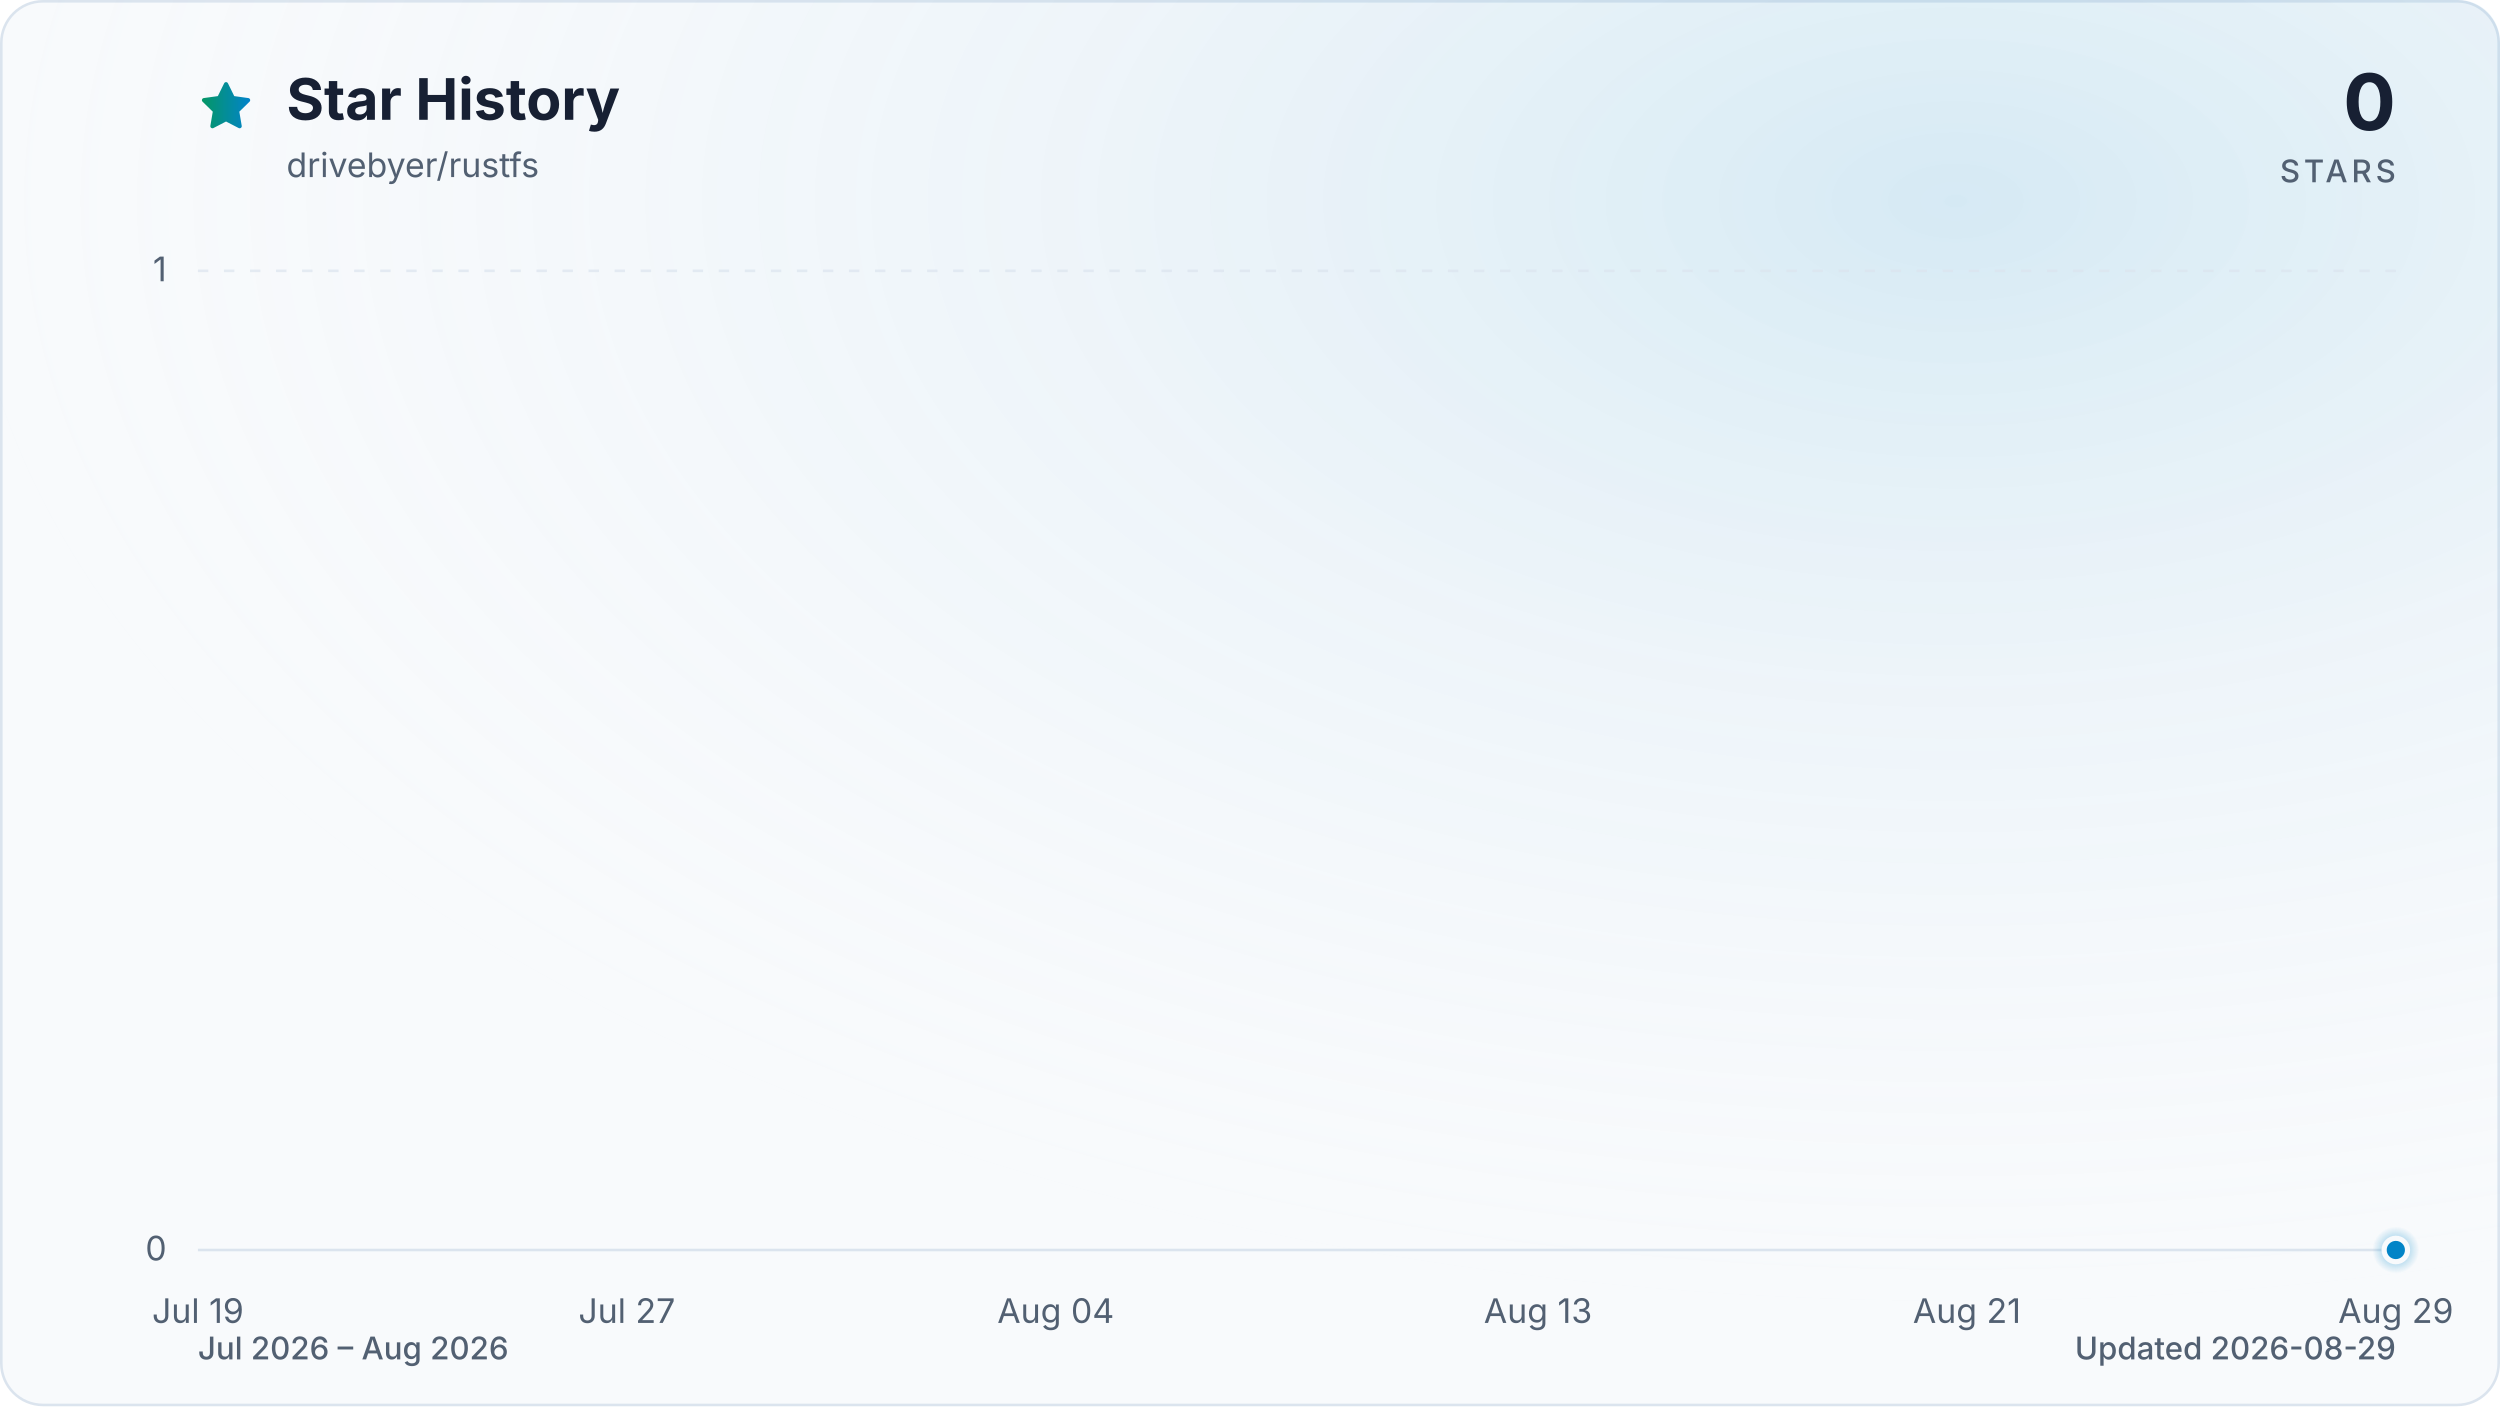
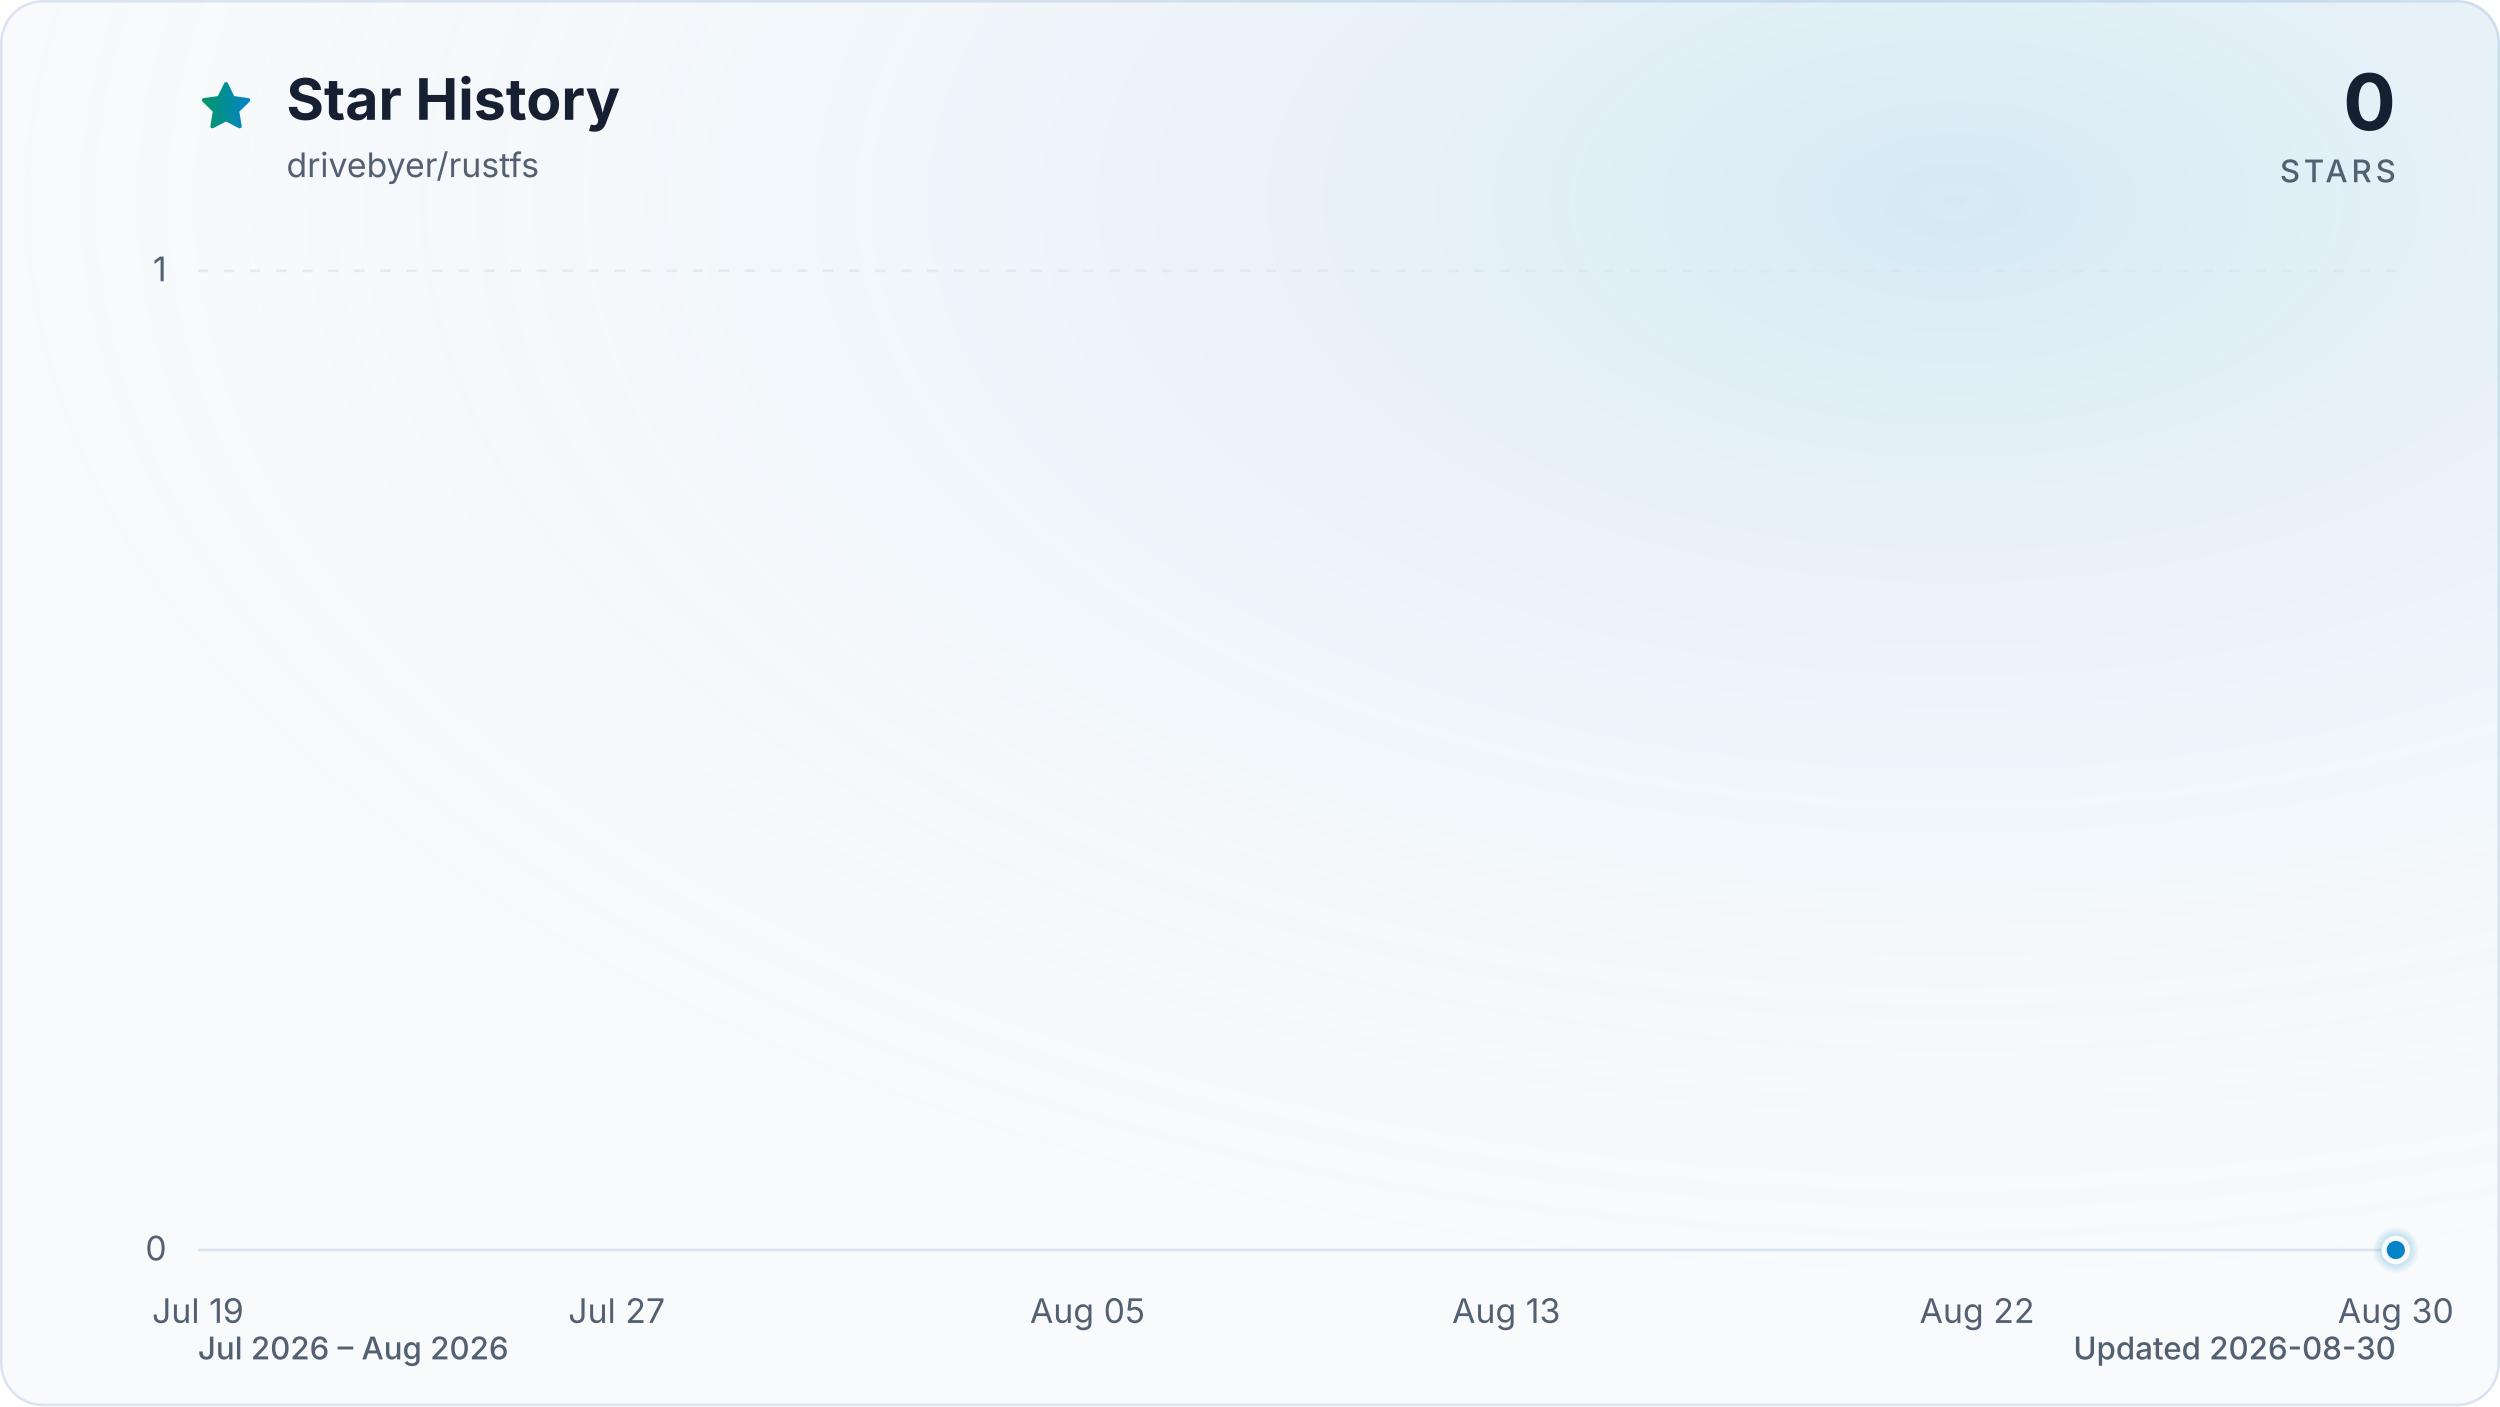
<svg xmlns="http://www.w3.org/2000/svg" viewBox="0 0 960 540" role="img" aria-labelledby="title description" data-style="gradient" data-variant="glow" data-animated="true">
  <defs>
    <linearGradient id="trend" x1="0" y1="0" x2="1" y2="0">
      <stop offset="0%" stop-color="#059669" />
      <stop offset="100%" stop-color="#0284c7" />
    </linearGradient>
    <linearGradient id="area" x1="0" y1="0" x2="0" y2="1">
      <stop offset="0%" stop-color="#059669" stop-opacity="0.30" />
      <stop offset="55%" stop-color="#0284c7" stop-opacity="0.10" />
      <stop offset="100%" stop-color="#0284c7" stop-opacity="0.01" />
    </linearGradient>
    <radialGradient id="marker-halo" cx="50%" cy="50%" r="50%">
      <stop offset="0%" stop-color="#0284c7" stop-opacity="0.55" />
      <stop offset="100%" stop-color="#0284c7" stop-opacity="0" />
    </radialGradient>
    <radialGradient id="surface-glow" cx="78%" cy="14%" r="80%">
      <stop offset="0%" stop-color="#0284c7" stop-opacity="0.14" />
      <stop offset="100%" stop-color="#f8fafc" stop-opacity="0" />
    </radialGradient>
    <filter id="trend-glow" x="-20%" y="-20%" width="140%" height="140%">
      <feGaussianBlur stdDeviation="7" />
    </filter>
  </defs>
  <style>
.trend-enter{transform-box:fill-box;transform-origin:center;animation:trend-enter 520ms cubic-bezier(0.16,1,0.3,1)}
.marker-enter{transform-box:fill-box;transform-origin:center;animation:marker-enter 320ms cubic-bezier(0.16,1,0.3,1) 200ms both}
.marker-pulse{transform-box:fill-box;transform-origin:center;animation:marker-pulse 2.6s ease-out infinite}
@keyframes trend-enter{from{opacity:.35;transform:translateY(10px)}to{opacity:1;transform:translateY(0)}}
@keyframes marker-enter{from{opacity:0;transform:scale(.4)}to{opacity:1;transform:scale(1)}}
@keyframes marker-pulse{0%{opacity:.5;transform:scale(.7)}70%,100%{opacity:0;transform:scale(2.1)}}
@media (prefers-reduced-motion:reduce){.trend-enter,.marker-enter,.marker-pulse{animation:none!important}}
@media (prefers-reduced-motion:reduce){.marker-pulse{opacity:0}}
</style>
  <rect x="0.5" y="0.5" width="959" height="539" fill="#f8fafc" stroke="#dbe4ee" stroke-width="1" rx="16" />
  <rect width="960" height="540" fill="url(#surface-glow)" rx="16" />
  <path d="M12 2.6l2.9 5.9 6.5.9-4.7 4.6 1.1 6.5-5.8-3-5.8 3 1.1-6.5-4.7-4.6 6.5-.9L12 2.6Z" transform="translate(76 30) scale(.9)" fill="url(#trend)" stroke="url(#trend)" stroke-width="1.8" stroke-linejoin="round" aria-hidden="true" />
  <text x="110" y="46" fill="#172033" font-family="ui-sans-serif, system-ui, -apple-system, BlinkMacSystemFont, 'Segoe UI', sans-serif" font-size="22" font-weight="700">Star History</text>
  <text x="110" y="68" fill="#526072" font-family="ui-sans-serif, system-ui, -apple-system, BlinkMacSystemFont, 'Segoe UI', sans-serif" font-size="13">drivebyer/rustfs</text>
  <text x="920" y="50" fill="#172033" font-family="ui-sans-serif, system-ui, -apple-system, BlinkMacSystemFont, 'Segoe UI', sans-serif" font-size="30" font-weight="700" text-anchor="end">0</text>
  <text x="920" y="70" fill="#526072" font-family="ui-sans-serif, system-ui, -apple-system, BlinkMacSystemFont, 'Segoe UI', sans-serif" font-size="12" font-weight="500" letter-spacing="1.5" text-anchor="end">STARS</text>
  <line x1="76" y1="480.0" x2="920" y2="480.0" stroke="#dbe4ee" stroke-width="1" stroke-dasharray="0" opacity="1" />
  <text x="64" y="484.0" fill="#526072" font-family="ui-sans-serif, system-ui, -apple-system, BlinkMacSystemFont, 'Segoe UI', sans-serif" font-size="13" text-anchor="end">0</text>
  <line x1="76" y1="104.0" x2="920" y2="104.0" stroke="#dbe4ee" stroke-width="1" stroke-dasharray="4 6" opacity="0.7" />
  <text x="64" y="108.0" fill="#526072" font-family="ui-sans-serif, system-ui, -apple-system, BlinkMacSystemFont, 'Segoe UI', sans-serif" font-size="13" text-anchor="end">1</text>
  <text x="76.0" y="508" fill="#526072" font-family="ui-sans-serif, system-ui, -apple-system, BlinkMacSystemFont, 'Segoe UI', sans-serif" font-size="13" text-anchor="middle">Jul 19</text>
-   <text x="240.7" y="508" fill="#526072" font-family="ui-sans-serif, system-ui, -apple-system, BlinkMacSystemFont, 'Segoe UI', sans-serif" font-size="13" text-anchor="middle">Jul 27</text>
-   <text x="405.4" y="508" fill="#526072" font-family="ui-sans-serif, system-ui, -apple-system, BlinkMacSystemFont, 'Segoe UI', sans-serif" font-size="13" text-anchor="middle">Aug 04</text>
-   <text x="590.6" y="508" fill="#526072" font-family="ui-sans-serif, system-ui, -apple-system, BlinkMacSystemFont, 'Segoe UI', sans-serif" font-size="13" text-anchor="middle">Aug 13</text>
-   <text x="755.3" y="508" fill="#526072" font-family="ui-sans-serif, system-ui, -apple-system, BlinkMacSystemFont, 'Segoe UI', sans-serif" font-size="13" text-anchor="middle">Aug 21</text>
-   <text x="920.0" y="508" fill="#526072" font-family="ui-sans-serif, system-ui, -apple-system, BlinkMacSystemFont, 'Segoe UI', sans-serif" font-size="13" text-anchor="middle">Aug 29</text>
+   <text x="236.8" y="508" fill="#526072" font-family="ui-sans-serif, system-ui, -apple-system, BlinkMacSystemFont, 'Segoe UI', sans-serif" font-size="13" text-anchor="middle">Jul 27</text>
+   <text x="417.6" y="508" fill="#526072" font-family="ui-sans-serif, system-ui, -apple-system, BlinkMacSystemFont, 'Segoe UI', sans-serif" font-size="13" text-anchor="middle">Aug 05</text>
+   <text x="578.4" y="508" fill="#526072" font-family="ui-sans-serif, system-ui, -apple-system, BlinkMacSystemFont, 'Segoe UI', sans-serif" font-size="13" text-anchor="middle">Aug 13</text>
+   <text x="759.2" y="508" fill="#526072" font-family="ui-sans-serif, system-ui, -apple-system, BlinkMacSystemFont, 'Segoe UI', sans-serif" font-size="13" text-anchor="middle">Aug 22</text>
+   <text x="920.0" y="508" fill="#526072" font-family="ui-sans-serif, system-ui, -apple-system, BlinkMacSystemFont, 'Segoe UI', sans-serif" font-size="13" text-anchor="middle">Aug 30</text>
  <g class="trend-enter">
-     <path d="M 76.0 480.0 C 82.9 480.0, 89.7 480.0, 96.6 480.0 C 103.4 480.0, 110.3 480.0, 117.2 480.0 C 124.0 480.0, 130.9 480.0, 137.8 480.0 C 144.6 480.0, 151.5 480.0, 158.3 480.0 C 165.2 480.0, 172.1 480.0, 178.9 480.0 C 185.8 480.0, 192.7 480.0, 199.5 480.0 C 206.4 480.0, 213.2 480.0, 220.1 480.0 C 227.0 480.0, 233.8 480.0, 240.7 480.0 C 247.5 480.0, 254.4 480.0, 261.3 480.0 C 268.1 480.0, 275.0 480.0, 281.9 480.0 C 288.7 480.0, 295.6 480.0, 302.4 480.0 C 309.3 480.0, 316.2 480.0, 323.0 480.0 C 329.9 480.0, 336.7 480.0, 343.6 480.0 C 350.5 480.0, 357.3 480.0, 364.2 480.0 C 371.1 480.0, 377.9 480.0, 384.8 480.0 C 391.6 480.0, 398.5 480.0, 405.4 480.0 C 412.2 480.0, 419.1 480.0, 426.0 480.0 C 432.8 480.0, 439.7 480.0, 446.5 480.0 C 453.4 480.0, 460.3 480.0, 467.1 480.0 C 474.0 480.0, 480.8 480.0, 487.7 480.0 C 494.6 480.0, 501.4 480.0, 508.3 480.0 C 515.2 480.0, 522.0 480.0, 528.9 480.0 C 535.7 480.0, 542.6 480.0, 549.5 480.0 C 556.3 480.0, 563.2 480.0, 570.0 480.0 C 576.9 480.0, 583.8 480.0, 590.6 480.0 C 597.5 480.0, 604.4 480.0, 611.2 480.0 C 618.1 480.0, 624.9 480.0, 631.8 480.0 C 638.7 480.0, 645.5 480.0, 652.4 480.0 C 659.3 480.0, 666.1 480.0, 673.0 480.0 C 679.8 480.0, 686.7 480.0, 693.6 480.0 C 700.4 480.0, 707.3 480.0, 714.1 480.0 C 721.0 480.0, 727.9 480.0, 734.7 480.0 C 741.6 480.0, 748.5 480.0, 755.3 480.0 C 762.2 480.0, 769.0 480.0, 775.9 480.0 C 782.8 480.0, 789.6 480.0, 796.5 480.0 C 803.3 480.0, 810.2 480.0, 817.1 480.0 C 823.9 480.0, 830.8 480.0, 837.7 480.0 C 844.5 480.0, 851.4 480.0, 858.2 480.0 C 865.1 480.0, 872.0 480.0, 878.8 480.0 C 885.7 480.0, 892.6 480.0, 899.4 480.0 C 906.3 480.0, 913.1 480.0, 920.0 480.0 L 920.0 480.0 L 76.0 480.0 Z" fill="url(#area)" />
-     <path d="M 76.0 480.0 C 82.9 480.0, 89.7 480.0, 96.6 480.0 C 103.4 480.0, 110.3 480.0, 117.2 480.0 C 124.0 480.0, 130.9 480.0, 137.8 480.0 C 144.6 480.0, 151.5 480.0, 158.3 480.0 C 165.2 480.0, 172.1 480.0, 178.9 480.0 C 185.8 480.0, 192.7 480.0, 199.5 480.0 C 206.4 480.0, 213.2 480.0, 220.1 480.0 C 227.0 480.0, 233.8 480.0, 240.7 480.0 C 247.5 480.0, 254.4 480.0, 261.3 480.0 C 268.1 480.0, 275.0 480.0, 281.9 480.0 C 288.7 480.0, 295.6 480.0, 302.4 480.0 C 309.3 480.0, 316.2 480.0, 323.0 480.0 C 329.9 480.0, 336.7 480.0, 343.6 480.0 C 350.5 480.0, 357.3 480.0, 364.2 480.0 C 371.1 480.0, 377.9 480.0, 384.8 480.0 C 391.6 480.0, 398.5 480.0, 405.4 480.0 C 412.2 480.0, 419.1 480.0, 426.0 480.0 C 432.8 480.0, 439.7 480.0, 446.5 480.0 C 453.4 480.0, 460.3 480.0, 467.1 480.0 C 474.0 480.0, 480.8 480.0, 487.7 480.0 C 494.6 480.0, 501.4 480.0, 508.3 480.0 C 515.2 480.0, 522.0 480.0, 528.9 480.0 C 535.7 480.0, 542.6 480.0, 549.5 480.0 C 556.3 480.0, 563.2 480.0, 570.0 480.0 C 576.9 480.0, 583.8 480.0, 590.6 480.0 C 597.5 480.0, 604.4 480.0, 611.2 480.0 C 618.1 480.0, 624.9 480.0, 631.8 480.0 C 638.7 480.0, 645.5 480.0, 652.4 480.0 C 659.3 480.0, 666.1 480.0, 673.0 480.0 C 679.8 480.0, 686.7 480.0, 693.6 480.0 C 700.4 480.0, 707.3 480.0, 714.1 480.0 C 721.0 480.0, 727.9 480.0, 734.7 480.0 C 741.6 480.0, 748.5 480.0, 755.3 480.0 C 762.2 480.0, 769.0 480.0, 775.9 480.0 C 782.8 480.0, 789.6 480.0, 796.5 480.0 C 803.3 480.0, 810.2 480.0, 817.1 480.0 C 823.9 480.0, 830.8 480.0, 837.7 480.0 C 844.5 480.0, 851.4 480.0, 858.2 480.0 C 865.1 480.0, 872.0 480.0, 878.8 480.0 C 885.7 480.0, 892.6 480.0, 899.4 480.0 C 906.3 480.0, 913.1 480.0, 920.0 480.0" fill="none" stroke="url(#trend)" stroke-width="12" stroke-linecap="round" stroke-linejoin="round" opacity="0.16" filter="url(#trend-glow)" />
-     <path d="M 76.0 480.0 C 82.9 480.0, 89.7 480.0, 96.6 480.0 C 103.4 480.0, 110.3 480.0, 117.2 480.0 C 124.0 480.0, 130.9 480.0, 137.8 480.0 C 144.6 480.0, 151.5 480.0, 158.3 480.0 C 165.2 480.0, 172.1 480.0, 178.9 480.0 C 185.8 480.0, 192.7 480.0, 199.5 480.0 C 206.4 480.0, 213.2 480.0, 220.1 480.0 C 227.0 480.0, 233.8 480.0, 240.7 480.0 C 247.5 480.0, 254.4 480.0, 261.3 480.0 C 268.1 480.0, 275.0 480.0, 281.9 480.0 C 288.7 480.0, 295.6 480.0, 302.4 480.0 C 309.3 480.0, 316.2 480.0, 323.0 480.0 C 329.9 480.0, 336.7 480.0, 343.6 480.0 C 350.5 480.0, 357.3 480.0, 364.2 480.0 C 371.1 480.0, 377.9 480.0, 384.8 480.0 C 391.6 480.0, 398.5 480.0, 405.4 480.0 C 412.2 480.0, 419.1 480.0, 426.0 480.0 C 432.8 480.0, 439.7 480.0, 446.5 480.0 C 453.4 480.0, 460.3 480.0, 467.1 480.0 C 474.0 480.0, 480.8 480.0, 487.7 480.0 C 494.6 480.0, 501.4 480.0, 508.3 480.0 C 515.2 480.0, 522.0 480.0, 528.9 480.0 C 535.7 480.0, 542.6 480.0, 549.5 480.0 C 556.3 480.0, 563.2 480.0, 570.0 480.0 C 576.9 480.0, 583.8 480.0, 590.6 480.0 C 597.5 480.0, 604.4 480.0, 611.2 480.0 C 618.1 480.0, 624.9 480.0, 631.8 480.0 C 638.7 480.0, 645.5 480.0, 652.4 480.0 C 659.3 480.0, 666.1 480.0, 673.0 480.0 C 679.8 480.0, 686.7 480.0, 693.6 480.0 C 700.4 480.0, 707.3 480.0, 714.1 480.0 C 721.0 480.0, 727.9 480.0, 734.7 480.0 C 741.6 480.0, 748.5 480.0, 755.3 480.0 C 762.2 480.0, 769.0 480.0, 775.9 480.0 C 782.8 480.0, 789.6 480.0, 796.5 480.0 C 803.3 480.0, 810.2 480.0, 817.1 480.0 C 823.9 480.0, 830.8 480.0, 837.7 480.0 C 844.5 480.0, 851.4 480.0, 858.2 480.0 C 865.1 480.0, 872.0 480.0, 878.8 480.0 C 885.7 480.0, 892.6 480.0, 899.4 480.0 C 906.3 480.0, 913.1 480.0, 920.0 480.0" fill="none" stroke="url(#trend)" stroke-width="3" stroke-linecap="round" stroke-linejoin="round" />
+     <path d="M 76.0 480.0 C 82.7 480.0, 89.4 480.0, 96.1 480.0 C 102.8 480.0, 109.5 480.0, 116.2 480.0 C 122.9 480.0, 129.6 480.0, 136.3 480.0 C 143.0 480.0, 149.7 480.0, 156.4 480.0 C 163.1 480.0, 169.8 480.0, 176.5 480.0 C 183.2 480.0, 189.9 480.0, 196.6 480.0 C 203.3 480.0, 210.0 480.0, 216.7 480.0 C 223.4 480.0, 230.1 480.0, 236.8 480.0 C 243.5 480.0, 250.2 480.0, 256.9 480.0 C 263.6 480.0, 270.3 480.0, 277.0 480.0 C 283.7 480.0, 290.3 480.0, 297.0 480.0 C 303.7 480.0, 310.4 480.0, 317.1 480.0 C 323.8 480.0, 330.5 480.0, 337.2 480.0 C 343.9 480.0, 350.6 480.0, 357.3 480.0 C 364.0 480.0, 370.7 480.0, 377.4 480.0 C 384.1 480.0, 390.8 480.0, 397.5 480.0 C 404.2 480.0, 410.9 480.0, 417.6 480.0 C 424.3 480.0, 431.0 480.0, 437.7 480.0 C 444.4 480.0, 451.1 480.0, 457.8 480.0 C 464.5 480.0, 471.2 480.0, 477.9 480.0 C 484.6 480.0, 491.3 480.0, 498.0 480.0 C 504.7 480.0, 511.4 480.0, 518.1 480.0 C 524.8 480.0, 531.5 480.0, 538.2 480.0 C 544.9 480.0, 551.6 480.0, 558.3 480.0 C 565.0 480.0, 571.7 480.0, 578.4 480.0 C 585.1 480.0, 591.8 480.0, 598.5 480.0 C 605.2 480.0, 611.9 480.0, 618.6 480.0 C 625.3 480.0, 632.0 480.0, 638.7 480.0 C 645.4 480.0, 652.1 480.0, 658.8 480.0 C 665.5 480.0, 672.2 480.0, 678.9 480.0 C 685.6 480.0, 692.3 480.0, 699.0 480.0 C 705.7 480.0, 712.3 480.0, 719.0 480.0 C 725.7 480.0, 732.4 480.0, 739.1 480.0 C 745.8 480.0, 752.5 480.0, 759.2 480.0 C 765.9 480.0, 772.6 480.0, 779.3 480.0 C 786.0 480.0, 792.7 480.0, 799.4 480.0 C 806.1 480.0, 812.8 480.0, 819.5 480.0 C 826.2 480.0, 832.9 480.0, 839.6 480.0 C 846.3 480.0, 853.0 480.0, 859.7 480.0 C 866.4 480.0, 873.1 480.0, 879.8 480.0 C 886.5 480.0, 893.2 480.0, 899.9 480.0 C 906.6 480.0, 913.3 480.0, 920.0 480.0 L 920.0 480.0 L 76.0 480.0 Z" fill="url(#area)" />
+     <path d="M 76.0 480.0 C 82.7 480.0, 89.4 480.0, 96.1 480.0 C 102.8 480.0, 109.5 480.0, 116.2 480.0 C 122.9 480.0, 129.6 480.0, 136.3 480.0 C 143.0 480.0, 149.7 480.0, 156.4 480.0 C 163.1 480.0, 169.8 480.0, 176.5 480.0 C 183.2 480.0, 189.9 480.0, 196.6 480.0 C 203.3 480.0, 210.0 480.0, 216.7 480.0 C 223.4 480.0, 230.1 480.0, 236.8 480.0 C 243.5 480.0, 250.2 480.0, 256.9 480.0 C 263.6 480.0, 270.3 480.0, 277.0 480.0 C 283.7 480.0, 290.3 480.0, 297.0 480.0 C 303.7 480.0, 310.4 480.0, 317.1 480.0 C 323.8 480.0, 330.5 480.0, 337.2 480.0 C 343.9 480.0, 350.6 480.0, 357.3 480.0 C 364.0 480.0, 370.7 480.0, 377.4 480.0 C 384.1 480.0, 390.8 480.0, 397.5 480.0 C 404.2 480.0, 410.9 480.0, 417.6 480.0 C 424.3 480.0, 431.0 480.0, 437.7 480.0 C 444.4 480.0, 451.1 480.0, 457.8 480.0 C 464.5 480.0, 471.2 480.0, 477.9 480.0 C 484.6 480.0, 491.3 480.0, 498.0 480.0 C 504.7 480.0, 511.4 480.0, 518.1 480.0 C 524.8 480.0, 531.5 480.0, 538.2 480.0 C 544.9 480.0, 551.6 480.0, 558.3 480.0 C 565.0 480.0, 571.7 480.0, 578.4 480.0 C 585.1 480.0, 591.8 480.0, 598.5 480.0 C 605.2 480.0, 611.9 480.0, 618.6 480.0 C 625.3 480.0, 632.0 480.0, 638.7 480.0 C 645.4 480.0, 652.1 480.0, 658.8 480.0 C 665.5 480.0, 672.2 480.0, 678.9 480.0 C 685.6 480.0, 692.3 480.0, 699.0 480.0 C 705.7 480.0, 712.3 480.0, 719.0 480.0 C 725.7 480.0, 732.4 480.0, 739.1 480.0 C 745.8 480.0, 752.5 480.0, 759.2 480.0 C 765.9 480.0, 772.6 480.0, 779.3 480.0 C 786.0 480.0, 792.7 480.0, 799.4 480.0 C 806.1 480.0, 812.8 480.0, 819.5 480.0 C 826.2 480.0, 832.9 480.0, 839.6 480.0 C 846.3 480.0, 853.0 480.0, 859.7 480.0 C 866.4 480.0, 873.1 480.0, 879.8 480.0 C 886.5 480.0, 893.2 480.0, 899.9 480.0 C 906.6 480.0, 913.3 480.0, 920.0 480.0" fill="none" stroke="url(#trend)" stroke-width="12" stroke-linecap="round" stroke-linejoin="round" opacity="0.16" filter="url(#trend-glow)" />
+     <path d="M 76.0 480.0 C 82.7 480.0, 89.4 480.0, 96.1 480.0 C 102.8 480.0, 109.5 480.0, 116.2 480.0 C 122.9 480.0, 129.6 480.0, 136.3 480.0 C 143.0 480.0, 149.7 480.0, 156.4 480.0 C 163.1 480.0, 169.8 480.0, 176.5 480.0 C 183.2 480.0, 189.9 480.0, 196.6 480.0 C 203.3 480.0, 210.0 480.0, 216.7 480.0 C 223.4 480.0, 230.1 480.0, 236.8 480.0 C 243.5 480.0, 250.2 480.0, 256.9 480.0 C 263.6 480.0, 270.3 480.0, 277.0 480.0 C 283.7 480.0, 290.3 480.0, 297.0 480.0 C 303.7 480.0, 310.4 480.0, 317.1 480.0 C 323.8 480.0, 330.5 480.0, 337.2 480.0 C 343.9 480.0, 350.6 480.0, 357.3 480.0 C 364.0 480.0, 370.7 480.0, 377.4 480.0 C 384.1 480.0, 390.8 480.0, 397.5 480.0 C 404.2 480.0, 410.9 480.0, 417.6 480.0 C 424.3 480.0, 431.0 480.0, 437.7 480.0 C 444.4 480.0, 451.1 480.0, 457.8 480.0 C 464.5 480.0, 471.2 480.0, 477.9 480.0 C 484.6 480.0, 491.3 480.0, 498.0 480.0 C 504.7 480.0, 511.4 480.0, 518.1 480.0 C 524.8 480.0, 531.5 480.0, 538.2 480.0 C 544.9 480.0, 551.6 480.0, 558.3 480.0 C 565.0 480.0, 571.7 480.0, 578.4 480.0 C 585.1 480.0, 591.8 480.0, 598.5 480.0 C 605.2 480.0, 611.9 480.0, 618.6 480.0 C 625.3 480.0, 632.0 480.0, 638.7 480.0 C 645.4 480.0, 652.1 480.0, 658.8 480.0 C 665.5 480.0, 672.2 480.0, 678.9 480.0 C 685.6 480.0, 692.3 480.0, 699.0 480.0 C 705.7 480.0, 712.3 480.0, 719.0 480.0 C 725.7 480.0, 732.4 480.0, 739.1 480.0 C 745.8 480.0, 752.5 480.0, 759.2 480.0 C 765.9 480.0, 772.6 480.0, 779.3 480.0 C 786.0 480.0, 792.7 480.0, 799.4 480.0 C 806.1 480.0, 812.8 480.0, 819.5 480.0 C 826.2 480.0, 832.9 480.0, 839.6 480.0 C 846.3 480.0, 853.0 480.0, 859.7 480.0 C 866.4 480.0, 873.1 480.0, 879.8 480.0 C 886.5 480.0, 893.2 480.0, 899.9 480.0 C 906.6 480.0, 913.3 480.0, 920.0 480.0" fill="none" stroke="url(#trend)" stroke-width="3" stroke-linecap="round" stroke-linejoin="round" />
  </g>
  <g class="marker-enter">
    <circle class="marker-pulse" cx="920.0" cy="480.0" r="9" fill="url(#marker-halo)" />
    <circle cx="920.0" cy="480.0" r="4.5" fill="#0284c7" stroke="#f8fafc" stroke-width="2" />
  </g>
  <text x="76" y="522" fill="#526072" font-family="ui-sans-serif, system-ui, -apple-system, BlinkMacSystemFont, 'Segoe UI', sans-serif" font-size="12" font-weight="500">Jul 2026 – Aug 2026</text>
-   <text x="920" y="522" fill="#526072" font-family="ui-sans-serif, system-ui, -apple-system, BlinkMacSystemFont, 'Segoe UI', sans-serif" font-size="12" font-weight="500" text-anchor="end">Updated 2026-08-29</text>
+   <text x="920" y="522" fill="#526072" font-family="ui-sans-serif, system-ui, -apple-system, BlinkMacSystemFont, 'Segoe UI', sans-serif" font-size="12" font-weight="500" text-anchor="end">Updated 2026-08-30</text>
</svg>
